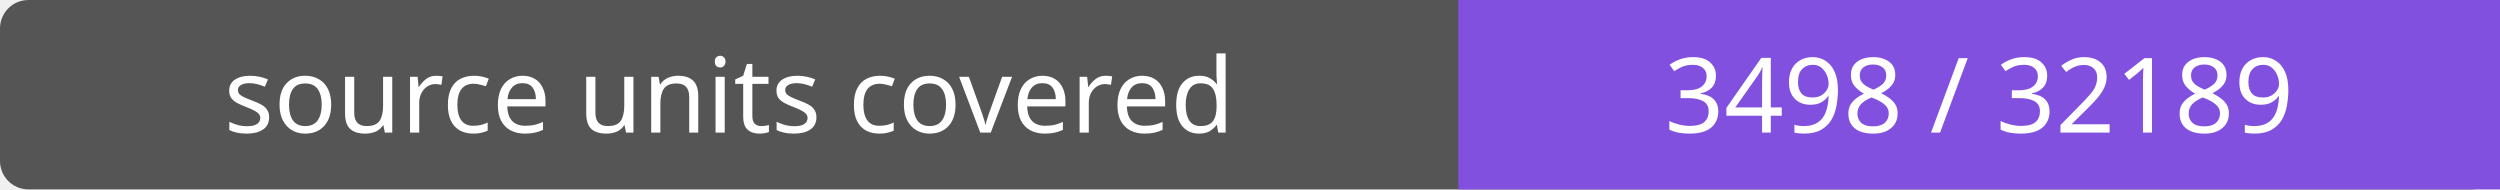
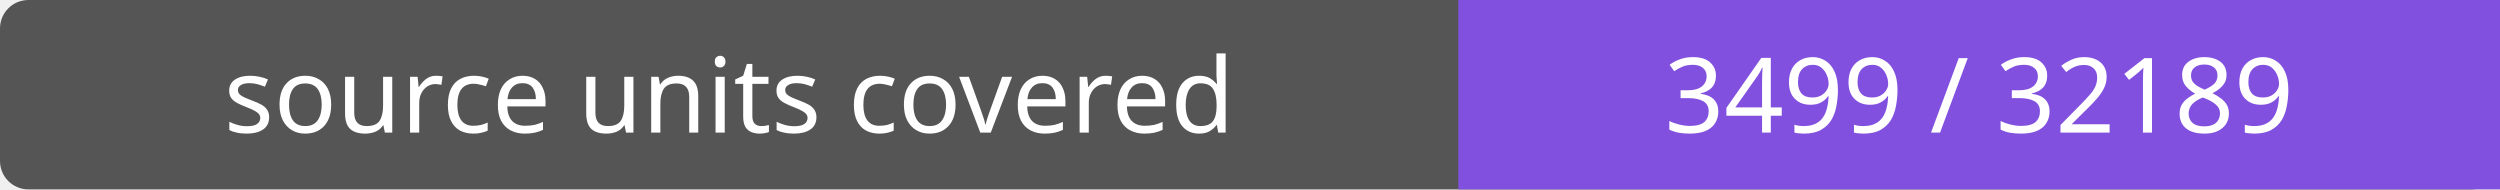
- <svg xmlns="http://www.w3.org/2000/svg" width="264" height="20" role="img" aria-label="source units covered: 3498 / 32189">
+ <svg xmlns="http://www.w3.org/2000/svg" width="264" height="20" role="img" aria-label="source units covered: 3499 / 32189">
  <rect width="264" height="20" rx="3" fill="#555" />
  <path fill="#8250df" d="M154 0h110v20H154z" />
  <g fill="#fff" text-anchor="middle" font-family="Verdana,sans-serif" font-size="11">
    <text x="77.0" y="14">source units covered</text>
-     <text x="209.0" y="14">3498 / 32189</text>
+     <text x="209.0" y="14">3499 / 32189</text>
  </g>
</svg>
